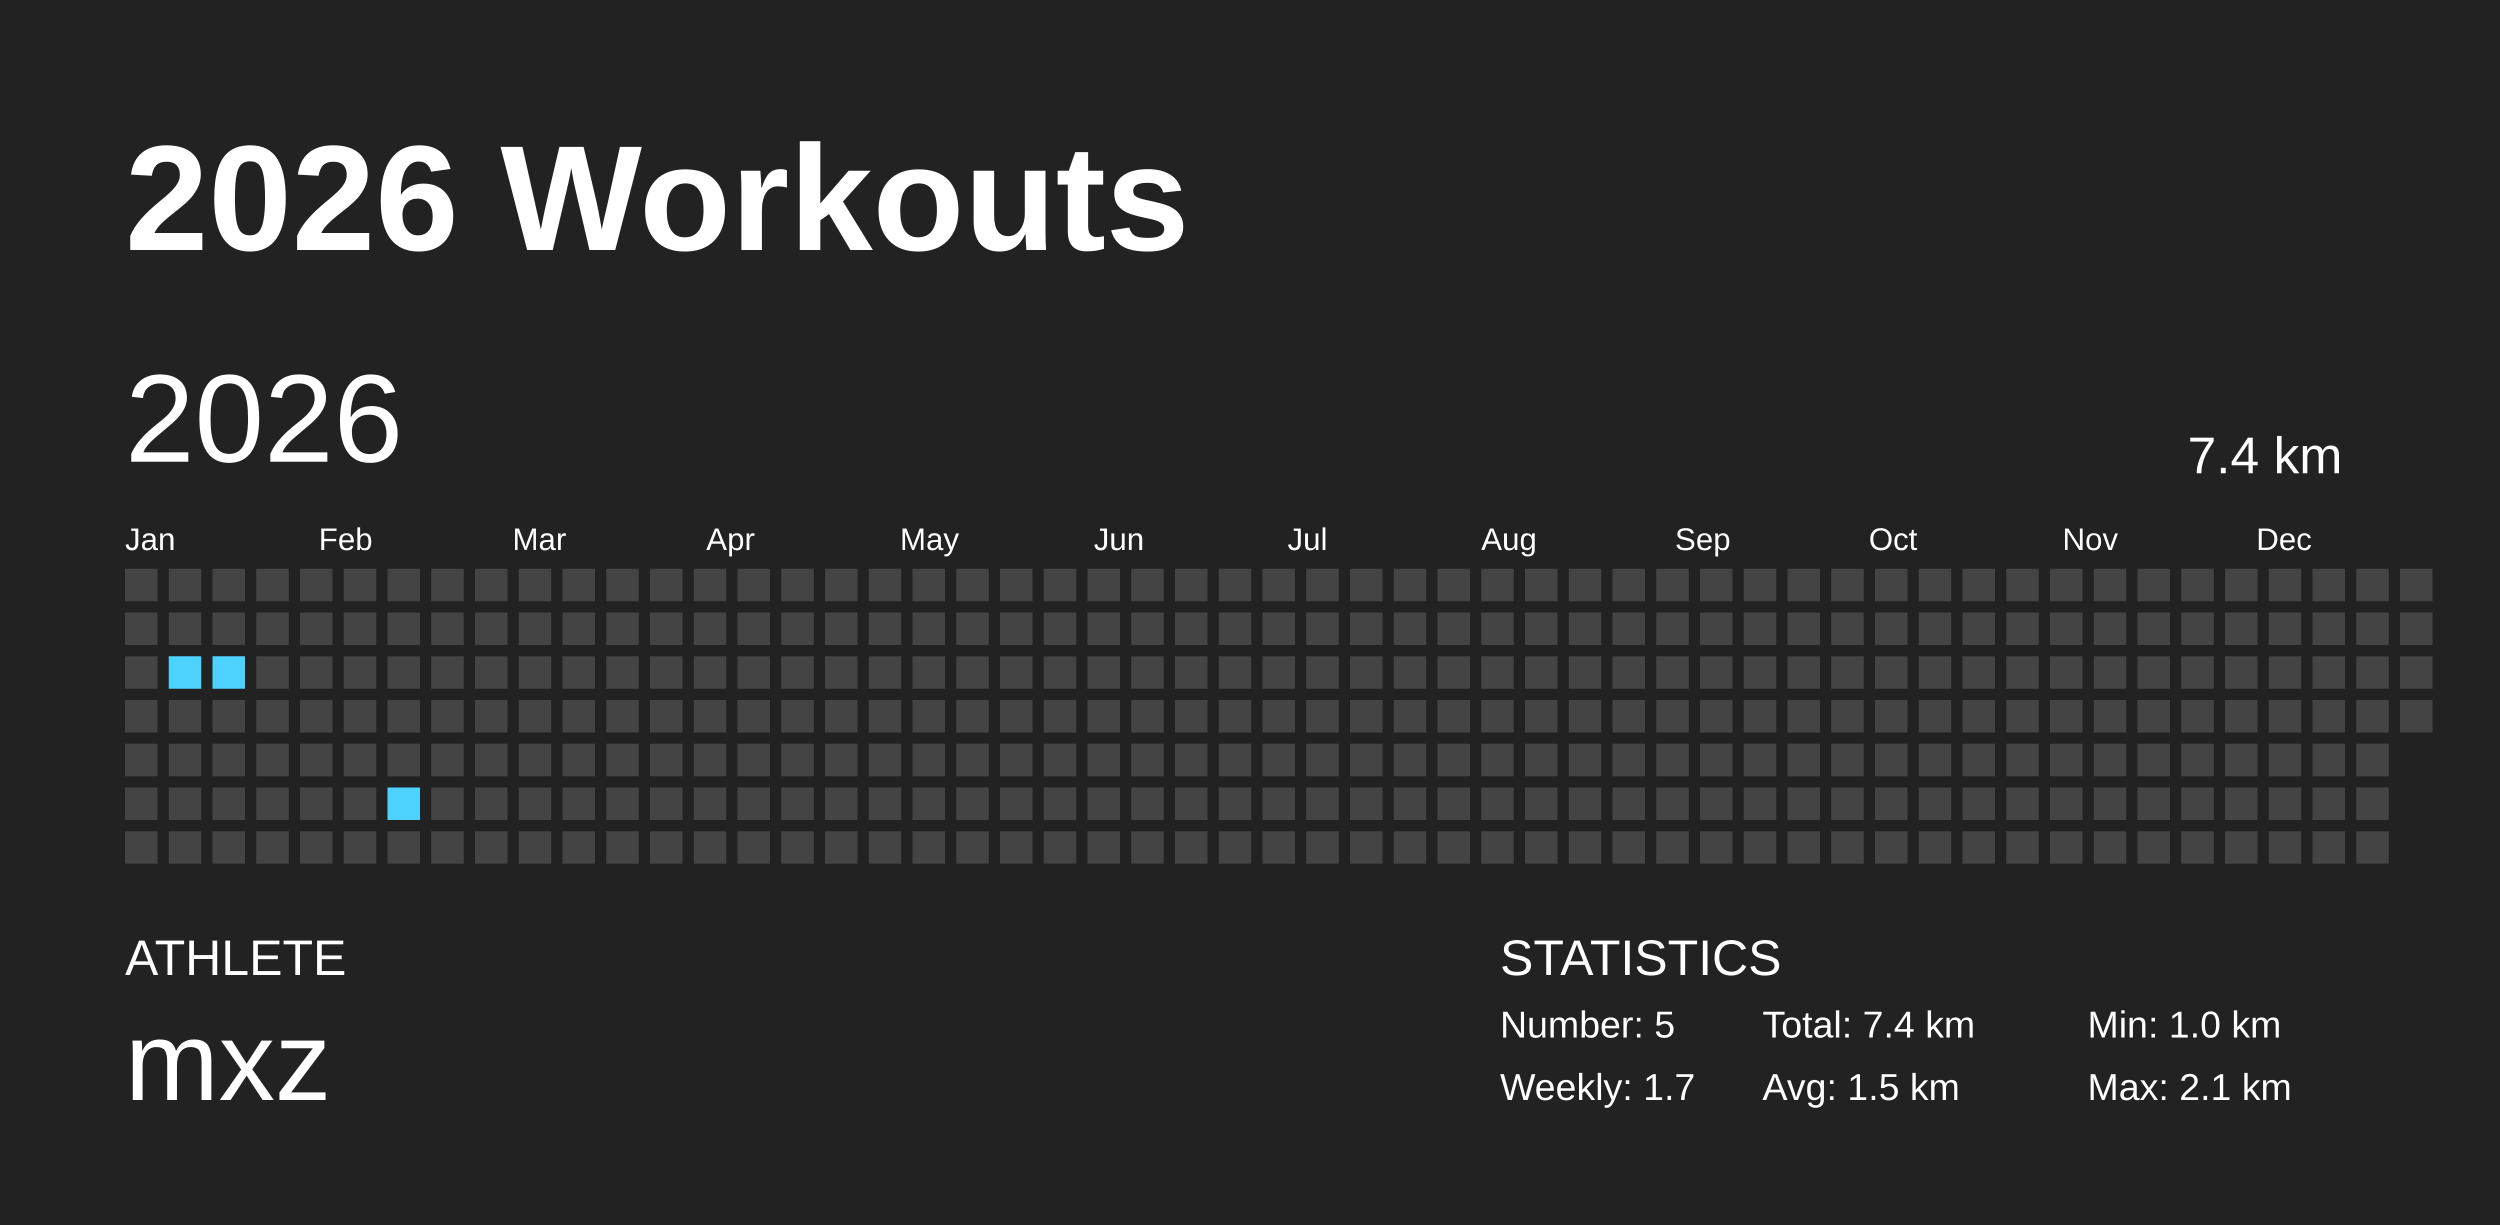
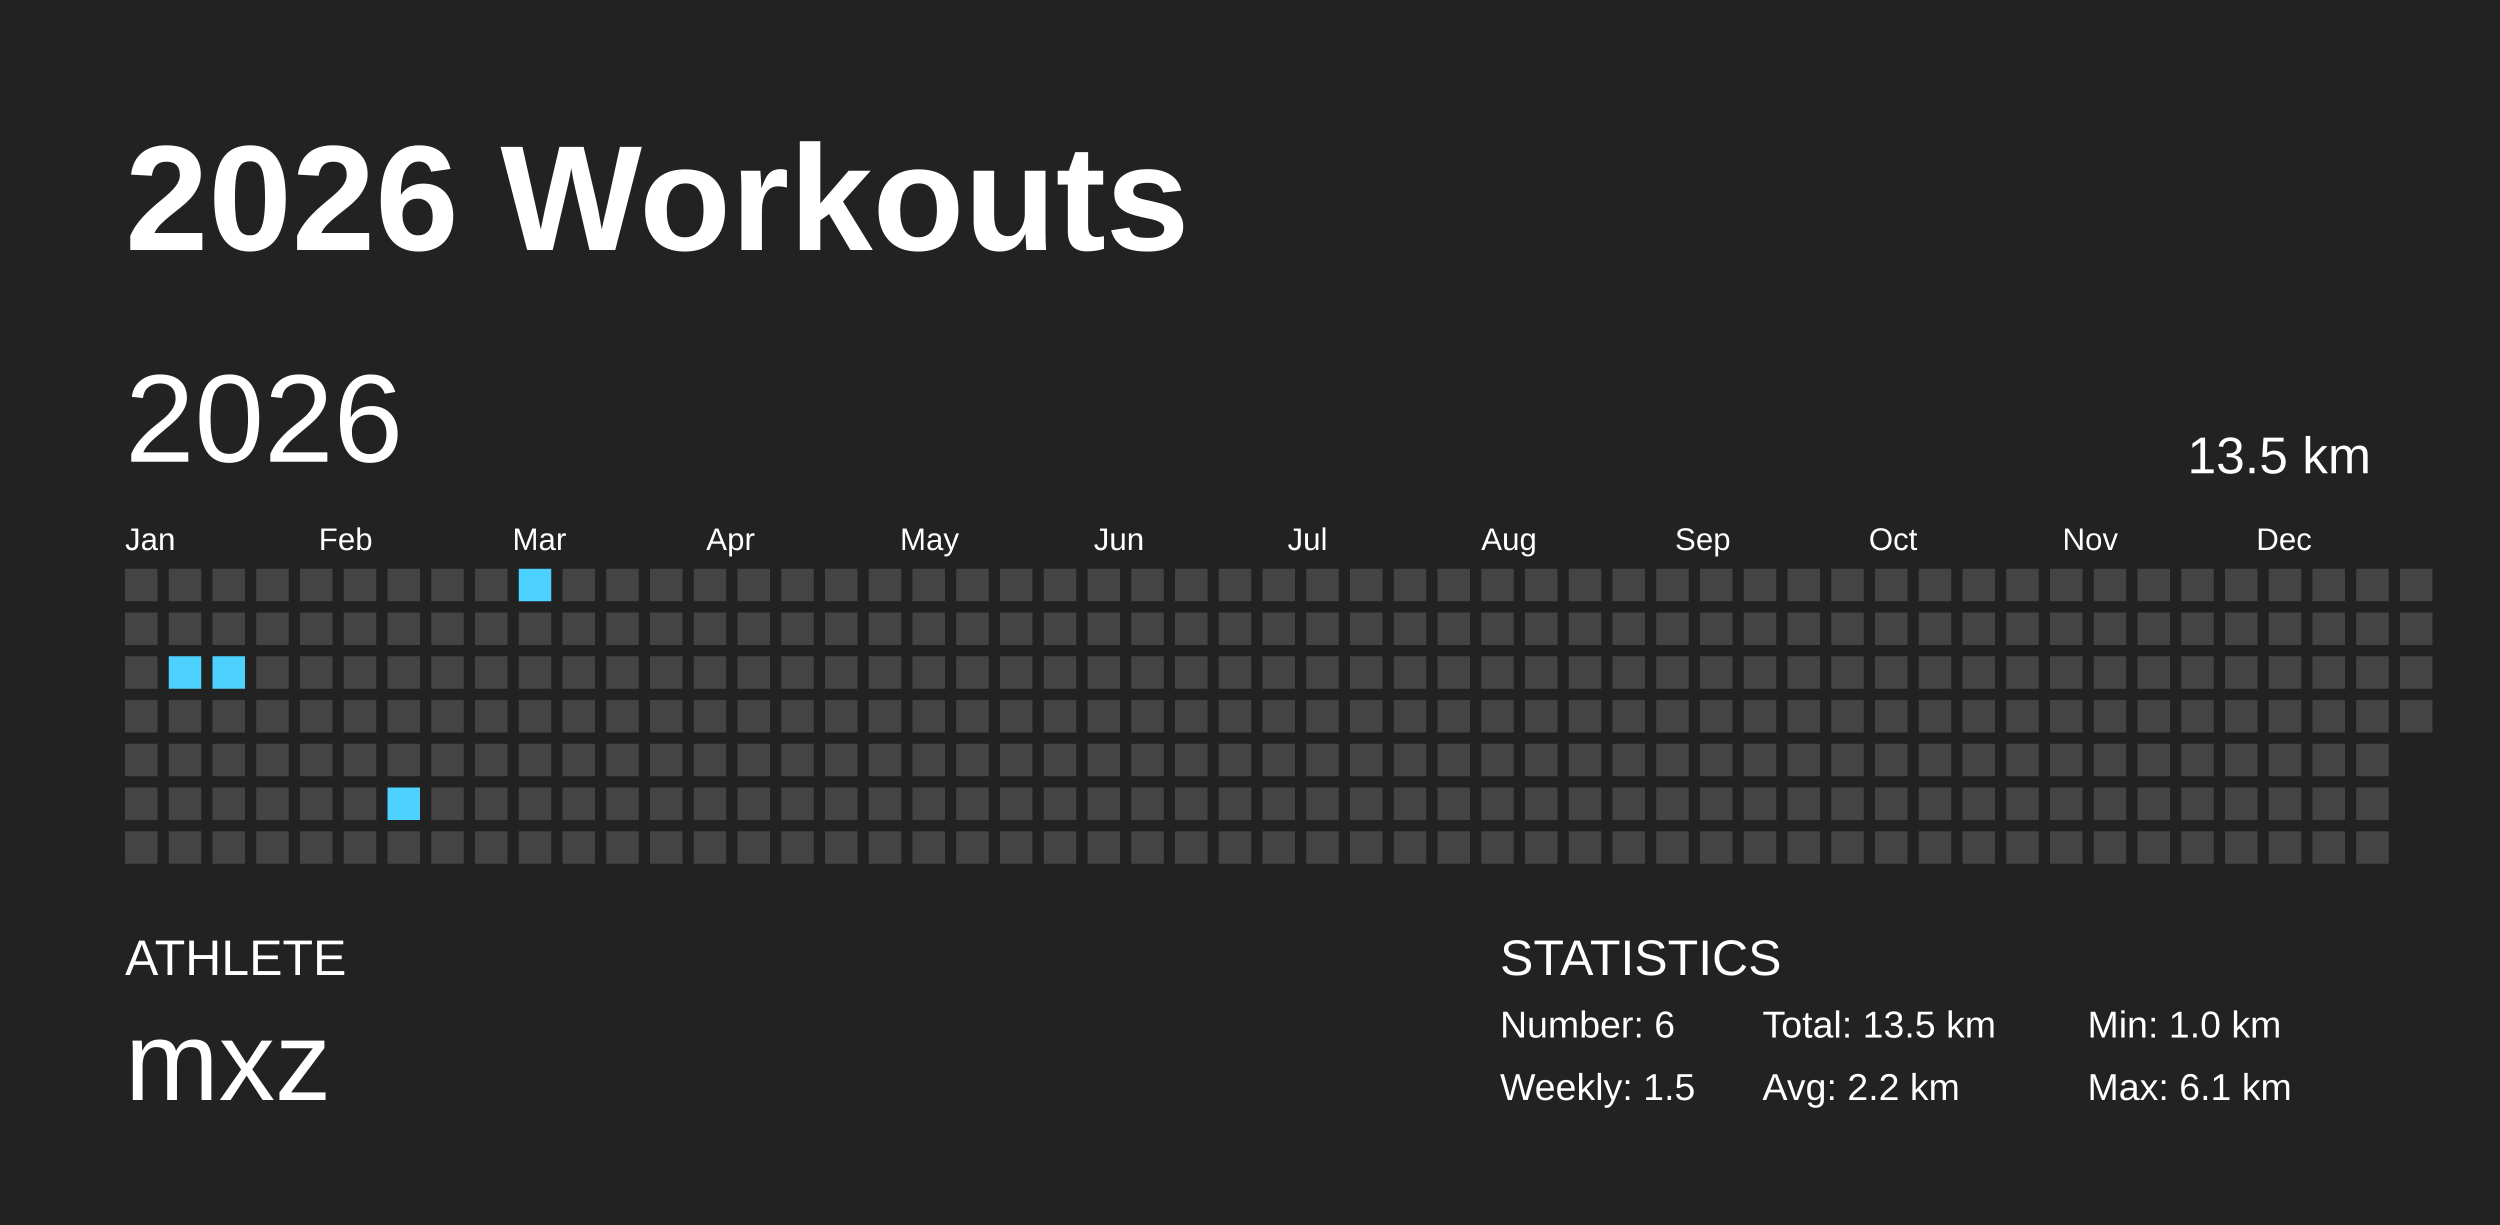
<svg xmlns="http://www.w3.org/2000/svg" baseProfile="full" height="98mm" version="1.1" viewBox="0,0,200,98" width="200mm">
  <defs />
  <rect fill="#222222" height="98" width="200" x="0" y="0" />
  <text fill="#FFFFFF" style="font-size:12px; font-family:Arial; font-weight:bold;" x="10" y="20">2026 Workouts</text>
  <text fill="#FFFFFF" style="font-size:4px; font-family:Arial" x="10" y="78">ATHLETE</text>
  <text fill="#FFFFFF" style="font-size:9px; font-family:Arial" x="10" y="88">mxz</text>
  <text fill="#FFFFFF" style="font-size:4px; font-family:Arial" x="120" y="78">STATISTICS</text>
-   <text fill="#FFFFFF" style="font-size:3px; font-family:Arial" x="120" y="83">Number: 5</text>
-   <text fill="#FFFFFF" style="font-size:3px; font-family:Arial" x="120" y="88">Weekly: 1.7</text>
-   <text fill="#FFFFFF" style="font-size:3px; font-family:Arial" x="141" y="83">Total: 7.4 km</text>
-   <text fill="#FFFFFF" style="font-size:3px; font-family:Arial" x="141" y="88">Avg: 1.5 km</text>
+   <text fill="#FFFFFF" style="font-size:3px; font-family:Arial" x="120" y="83">Number: 6</text>
+   <text fill="#FFFFFF" style="font-size:3px; font-family:Arial" x="120" y="88">Weekly: 1.5</text>
+   <text fill="#FFFFFF" style="font-size:3px; font-family:Arial" x="141" y="83">Total: 13.5 km</text>
+   <text fill="#FFFFFF" style="font-size:3px; font-family:Arial" x="141" y="88">Avg: 2.2 km</text>
  <text fill="#FFFFFF" style="font-size:3px; font-family:Arial" x="167" y="83">Min: 1.0 km</text>
-   <text fill="#FFFFFF" style="font-size:3px; font-family:Arial" x="167" y="88">Max: 2.1 km</text>
+   <text fill="#FFFFFF" style="font-size:3px; font-family:Arial" x="167" y="88">Max: 6.1 km</text>
  <text dominant-baseline="hanging" fill="#FFFFFF" style="font-size:10.0px; font-family:Arial;" x="10" y="30">2026</text>
-   <text dominant-baseline="hanging" fill="#FFFFFF" style="font-size:4.125px; font-family:Arial;" x="175" y="35">7.4 km</text>
+   <text dominant-baseline="hanging" fill="#FFFFFF" style="font-size:4.125px; font-family:Arial;" x="175" y="35">13.5 km</text>
  <text fill="#FFFFFF" style="font-size:2.5px; font-family:Arial" x="10.0" y="44">Jan</text>
  <text fill="#FFFFFF" style="font-size:2.5px; font-family:Arial" x="25.5" y="44">Feb</text>
  <text fill="#FFFFFF" style="font-size:2.5px; font-family:Arial" x="41.0" y="44">Mar</text>
  <text fill="#FFFFFF" style="font-size:2.5px; font-family:Arial" x="56.5" y="44">Apr</text>
  <text fill="#FFFFFF" style="font-size:2.5px; font-family:Arial" x="72.0" y="44">May</text>
  <text fill="#FFFFFF" style="font-size:2.5px; font-family:Arial" x="87.5" y="44">Jun</text>
  <text fill="#FFFFFF" style="font-size:2.5px; font-family:Arial" x="103.0" y="44">Jul</text>
  <text fill="#FFFFFF" style="font-size:2.5px; font-family:Arial" x="118.5" y="44">Aug</text>
  <text fill="#FFFFFF" style="font-size:2.5px; font-family:Arial" x="134.0" y="44">Sep</text>
  <text fill="#FFFFFF" style="font-size:2.5px; font-family:Arial" x="149.5" y="44">Oct</text>
  <text fill="#FFFFFF" style="font-size:2.5px; font-family:Arial" x="165.0" y="44">Nov</text>
  <text fill="#FFFFFF" style="font-size:2.5px; font-family:Arial" x="180.5" y="44">Dec</text>
  <rect fill="#444444" height="2.6" width="2.6" x="10.0" y="45.5" />
  <rect fill="#444444" height="2.6" width="2.6" x="10.0" y="49.0" />
  <rect fill="#444444" height="2.6" width="2.6" x="10.0" y="52.5" />
  <rect fill="#444444" height="2.6" width="2.6" x="10.0" y="56.0" />
  <rect fill="#444444" height="2.6" width="2.6" x="10.0" y="59.5" />
  <rect fill="#444444" height="2.6" width="2.6" x="10.0" y="63.0" />
  <rect fill="#444444" height="2.6" width="2.6" x="10.0" y="66.5" />
  <rect fill="#444444" height="2.6" width="2.6" x="13.5" y="45.5" />
  <rect fill="#444444" height="2.6" width="2.6" x="13.5" y="49.0" />
  <rect fill="#4dd2ff" height="2.6" width="2.6" x="13.5" y="52.5" />
  <rect fill="#444444" height="2.6" width="2.6" x="13.5" y="56.0" />
  <rect fill="#444444" height="2.6" width="2.6" x="13.5" y="59.5" />
  <rect fill="#444444" height="2.6" width="2.6" x="13.5" y="63.0" />
  <rect fill="#444444" height="2.6" width="2.6" x="13.5" y="66.5" />
  <rect fill="#444444" height="2.6" width="2.6" x="17.0" y="45.5" />
  <rect fill="#444444" height="2.6" width="2.6" x="17.0" y="49.0" />
  <rect fill="#4dd2ff" height="2.6" width="2.6" x="17.0" y="52.5" />
  <rect fill="#444444" height="2.6" width="2.6" x="17.0" y="56.0" />
  <rect fill="#444444" height="2.6" width="2.6" x="17.0" y="59.5" />
  <rect fill="#444444" height="2.6" width="2.6" x="17.0" y="63.0" />
  <rect fill="#444444" height="2.6" width="2.6" x="17.0" y="66.5" />
  <rect fill="#444444" height="2.6" width="2.6" x="20.5" y="45.5" />
  <rect fill="#444444" height="2.6" width="2.6" x="20.5" y="49.0" />
  <rect fill="#444444" height="2.6" width="2.6" x="20.5" y="52.5" />
  <rect fill="#444444" height="2.6" width="2.6" x="20.5" y="56.0" />
  <rect fill="#444444" height="2.6" width="2.6" x="20.5" y="59.5" />
  <rect fill="#444444" height="2.6" width="2.6" x="20.5" y="63.0" />
  <rect fill="#444444" height="2.6" width="2.6" x="20.5" y="66.5" />
  <rect fill="#444444" height="2.6" width="2.6" x="24.0" y="45.5" />
  <rect fill="#444444" height="2.6" width="2.6" x="24.0" y="49.0" />
  <rect fill="#444444" height="2.6" width="2.6" x="24.0" y="52.5" />
  <rect fill="#444444" height="2.6" width="2.6" x="24.0" y="56.0" />
  <rect fill="#444444" height="2.6" width="2.6" x="24.0" y="59.5" />
  <rect fill="#444444" height="2.6" width="2.6" x="24.0" y="63.0" />
  <rect fill="#444444" height="2.6" width="2.6" x="24.0" y="66.5" />
  <rect fill="#444444" height="2.6" width="2.6" x="27.5" y="45.5" />
  <rect fill="#444444" height="2.6" width="2.6" x="27.5" y="49.0" />
  <rect fill="#444444" height="2.6" width="2.6" x="27.5" y="52.5" />
  <rect fill="#444444" height="2.6" width="2.6" x="27.5" y="56.0" />
  <rect fill="#444444" height="2.6" width="2.6" x="27.5" y="59.5" />
  <rect fill="#444444" height="2.6" width="2.6" x="27.5" y="63.0" />
  <rect fill="#444444" height="2.6" width="2.6" x="27.5" y="66.5" />
  <rect fill="#444444" height="2.6" width="2.6" x="31.0" y="45.5" />
  <rect fill="#444444" height="2.6" width="2.6" x="31.0" y="49.0" />
  <rect fill="#444444" height="2.6" width="2.6" x="31.0" y="52.5" />
  <rect fill="#444444" height="2.6" width="2.6" x="31.0" y="56.0" />
  <rect fill="#444444" height="2.6" width="2.6" x="31.0" y="59.5" />
  <rect fill="#4dd2ff" height="2.6" width="2.6" x="31.0" y="63.0" />
  <rect fill="#444444" height="2.6" width="2.6" x="31.0" y="66.5" />
  <rect fill="#444444" height="2.6" width="2.6" x="34.5" y="45.5" />
  <rect fill="#444444" height="2.6" width="2.6" x="34.5" y="49.0" />
  <rect fill="#444444" height="2.6" width="2.6" x="34.5" y="52.5" />
  <rect fill="#444444" height="2.6" width="2.6" x="34.5" y="56.0" />
  <rect fill="#444444" height="2.6" width="2.6" x="34.5" y="59.5" />
  <rect fill="#444444" height="2.6" width="2.6" x="34.5" y="63.0" />
  <rect fill="#444444" height="2.6" width="2.6" x="34.5" y="66.5" />
  <rect fill="#444444" height="2.6" width="2.6" x="38.0" y="45.5" />
  <rect fill="#444444" height="2.6" width="2.6" x="38.0" y="49.0" />
  <rect fill="#444444" height="2.6" width="2.6" x="38.0" y="52.5" />
  <rect fill="#444444" height="2.6" width="2.6" x="38.0" y="56.0" />
  <rect fill="#444444" height="2.6" width="2.6" x="38.0" y="59.5" />
  <rect fill="#444444" height="2.6" width="2.6" x="38.0" y="63.0" />
  <rect fill="#444444" height="2.6" width="2.6" x="38.0" y="66.5" />
-   <rect fill="#444444" height="2.6" width="2.6" x="41.5" y="45.5" />
+   <rect fill="#4dd2ff" height="2.6" width="2.6" x="41.5" y="45.5" />
  <rect fill="#444444" height="2.6" width="2.6" x="41.5" y="49.0" />
  <rect fill="#444444" height="2.6" width="2.6" x="41.5" y="52.5" />
  <rect fill="#444444" height="2.6" width="2.6" x="41.5" y="56.0" />
  <rect fill="#444444" height="2.6" width="2.6" x="41.5" y="59.5" />
  <rect fill="#444444" height="2.6" width="2.6" x="41.5" y="63.0" />
  <rect fill="#444444" height="2.6" width="2.6" x="41.5" y="66.5" />
  <rect fill="#444444" height="2.6" width="2.6" x="45.0" y="45.5" />
  <rect fill="#444444" height="2.6" width="2.6" x="45.0" y="49.0" />
  <rect fill="#444444" height="2.6" width="2.6" x="45.0" y="52.5" />
  <rect fill="#444444" height="2.6" width="2.6" x="45.0" y="56.0" />
  <rect fill="#444444" height="2.6" width="2.6" x="45.0" y="59.5" />
  <rect fill="#444444" height="2.6" width="2.6" x="45.0" y="63.0" />
  <rect fill="#444444" height="2.6" width="2.6" x="45.0" y="66.5" />
  <rect fill="#444444" height="2.6" width="2.6" x="48.5" y="45.5" />
  <rect fill="#444444" height="2.6" width="2.6" x="48.5" y="49.0" />
  <rect fill="#444444" height="2.6" width="2.6" x="48.5" y="52.5" />
  <rect fill="#444444" height="2.6" width="2.6" x="48.5" y="56.0" />
  <rect fill="#444444" height="2.6" width="2.6" x="48.5" y="59.5" />
  <rect fill="#444444" height="2.6" width="2.6" x="48.5" y="63.0" />
  <rect fill="#444444" height="2.6" width="2.6" x="48.5" y="66.5" />
  <rect fill="#444444" height="2.6" width="2.6" x="52.0" y="45.5" />
  <rect fill="#444444" height="2.6" width="2.6" x="52.0" y="49.0" />
  <rect fill="#444444" height="2.6" width="2.6" x="52.0" y="52.5" />
  <rect fill="#444444" height="2.6" width="2.6" x="52.0" y="56.0" />
  <rect fill="#444444" height="2.6" width="2.6" x="52.0" y="59.5" />
  <rect fill="#444444" height="2.6" width="2.6" x="52.0" y="63.0" />
  <rect fill="#444444" height="2.6" width="2.6" x="52.0" y="66.5" />
  <rect fill="#444444" height="2.6" width="2.6" x="55.5" y="45.5" />
  <rect fill="#444444" height="2.6" width="2.6" x="55.5" y="49.0" />
  <rect fill="#444444" height="2.6" width="2.6" x="55.5" y="52.5" />
  <rect fill="#444444" height="2.6" width="2.6" x="55.5" y="56.0" />
  <rect fill="#444444" height="2.6" width="2.6" x="55.5" y="59.5" />
  <rect fill="#444444" height="2.6" width="2.6" x="55.5" y="63.0" />
  <rect fill="#444444" height="2.6" width="2.6" x="55.5" y="66.5" />
  <rect fill="#444444" height="2.6" width="2.6" x="59.0" y="45.5" />
  <rect fill="#444444" height="2.6" width="2.6" x="59.0" y="49.0" />
  <rect fill="#444444" height="2.6" width="2.6" x="59.0" y="52.5" />
  <rect fill="#444444" height="2.6" width="2.6" x="59.0" y="56.0" />
  <rect fill="#444444" height="2.6" width="2.6" x="59.0" y="59.5" />
  <rect fill="#444444" height="2.6" width="2.6" x="59.0" y="63.0" />
  <rect fill="#444444" height="2.6" width="2.6" x="59.0" y="66.5" />
  <rect fill="#444444" height="2.6" width="2.6" x="62.5" y="45.5" />
  <rect fill="#444444" height="2.6" width="2.6" x="62.5" y="49.0" />
  <rect fill="#444444" height="2.6" width="2.6" x="62.5" y="52.5" />
  <rect fill="#444444" height="2.6" width="2.6" x="62.5" y="56.0" />
  <rect fill="#444444" height="2.6" width="2.6" x="62.5" y="59.5" />
  <rect fill="#444444" height="2.6" width="2.6" x="62.5" y="63.0" />
  <rect fill="#444444" height="2.6" width="2.6" x="62.5" y="66.5" />
  <rect fill="#444444" height="2.6" width="2.6" x="66.0" y="45.5" />
  <rect fill="#444444" height="2.6" width="2.6" x="66.0" y="49.0" />
  <rect fill="#444444" height="2.6" width="2.6" x="66.0" y="52.5" />
  <rect fill="#444444" height="2.6" width="2.6" x="66.0" y="56.0" />
  <rect fill="#444444" height="2.6" width="2.6" x="66.0" y="59.5" />
  <rect fill="#444444" height="2.6" width="2.6" x="66.0" y="63.0" />
  <rect fill="#444444" height="2.6" width="2.6" x="66.0" y="66.5" />
  <rect fill="#444444" height="2.6" width="2.6" x="69.5" y="45.5" />
  <rect fill="#444444" height="2.6" width="2.6" x="69.5" y="49.0" />
  <rect fill="#444444" height="2.6" width="2.6" x="69.5" y="52.5" />
  <rect fill="#444444" height="2.6" width="2.6" x="69.5" y="56.0" />
  <rect fill="#444444" height="2.6" width="2.6" x="69.5" y="59.5" />
  <rect fill="#444444" height="2.6" width="2.6" x="69.5" y="63.0" />
  <rect fill="#444444" height="2.6" width="2.6" x="69.5" y="66.5" />
  <rect fill="#444444" height="2.6" width="2.6" x="73.0" y="45.5" />
  <rect fill="#444444" height="2.6" width="2.6" x="73.0" y="49.0" />
  <rect fill="#444444" height="2.6" width="2.6" x="73.0" y="52.5" />
  <rect fill="#444444" height="2.6" width="2.6" x="73.0" y="56.0" />
  <rect fill="#444444" height="2.6" width="2.6" x="73.0" y="59.5" />
  <rect fill="#444444" height="2.6" width="2.6" x="73.0" y="63.0" />
  <rect fill="#444444" height="2.6" width="2.6" x="73.0" y="66.5" />
  <rect fill="#444444" height="2.6" width="2.6" x="76.5" y="45.5" />
  <rect fill="#444444" height="2.6" width="2.6" x="76.5" y="49.0" />
  <rect fill="#444444" height="2.6" width="2.6" x="76.5" y="52.5" />
  <rect fill="#444444" height="2.6" width="2.6" x="76.5" y="56.0" />
  <rect fill="#444444" height="2.6" width="2.6" x="76.5" y="59.5" />
  <rect fill="#444444" height="2.6" width="2.6" x="76.5" y="63.0" />
  <rect fill="#444444" height="2.6" width="2.6" x="76.5" y="66.5" />
  <rect fill="#444444" height="2.6" width="2.6" x="80.0" y="45.5" />
  <rect fill="#444444" height="2.6" width="2.6" x="80.0" y="49.0" />
  <rect fill="#444444" height="2.6" width="2.6" x="80.0" y="52.5" />
  <rect fill="#444444" height="2.6" width="2.6" x="80.0" y="56.0" />
  <rect fill="#444444" height="2.6" width="2.6" x="80.0" y="59.5" />
  <rect fill="#444444" height="2.6" width="2.6" x="80.0" y="63.0" />
  <rect fill="#444444" height="2.6" width="2.6" x="80.0" y="66.5" />
  <rect fill="#444444" height="2.6" width="2.6" x="83.5" y="45.5" />
  <rect fill="#444444" height="2.6" width="2.6" x="83.5" y="49.0" />
  <rect fill="#444444" height="2.6" width="2.6" x="83.5" y="52.5" />
  <rect fill="#444444" height="2.6" width="2.6" x="83.5" y="56.0" />
  <rect fill="#444444" height="2.6" width="2.6" x="83.5" y="59.5" />
  <rect fill="#444444" height="2.6" width="2.6" x="83.5" y="63.0" />
  <rect fill="#444444" height="2.6" width="2.6" x="83.5" y="66.5" />
  <rect fill="#444444" height="2.6" width="2.6" x="87.0" y="45.5" />
  <rect fill="#444444" height="2.6" width="2.6" x="87.0" y="49.0" />
  <rect fill="#444444" height="2.6" width="2.6" x="87.0" y="52.5" />
  <rect fill="#444444" height="2.6" width="2.6" x="87.0" y="56.0" />
  <rect fill="#444444" height="2.6" width="2.6" x="87.0" y="59.5" />
  <rect fill="#444444" height="2.6" width="2.6" x="87.0" y="63.0" />
  <rect fill="#444444" height="2.6" width="2.6" x="87.0" y="66.5" />
  <rect fill="#444444" height="2.6" width="2.6" x="90.5" y="45.5" />
  <rect fill="#444444" height="2.6" width="2.6" x="90.5" y="49.0" />
  <rect fill="#444444" height="2.6" width="2.6" x="90.5" y="52.5" />
  <rect fill="#444444" height="2.6" width="2.6" x="90.5" y="56.0" />
  <rect fill="#444444" height="2.6" width="2.6" x="90.5" y="59.5" />
  <rect fill="#444444" height="2.6" width="2.6" x="90.5" y="63.0" />
  <rect fill="#444444" height="2.6" width="2.6" x="90.5" y="66.5" />
  <rect fill="#444444" height="2.6" width="2.6" x="94.0" y="45.5" />
  <rect fill="#444444" height="2.6" width="2.6" x="94.0" y="49.0" />
  <rect fill="#444444" height="2.6" width="2.6" x="94.0" y="52.5" />
  <rect fill="#444444" height="2.6" width="2.6" x="94.0" y="56.0" />
  <rect fill="#444444" height="2.6" width="2.6" x="94.0" y="59.5" />
  <rect fill="#444444" height="2.6" width="2.6" x="94.0" y="63.0" />
  <rect fill="#444444" height="2.6" width="2.6" x="94.0" y="66.5" />
  <rect fill="#444444" height="2.6" width="2.6" x="97.5" y="45.5" />
  <rect fill="#444444" height="2.6" width="2.6" x="97.5" y="49.0" />
  <rect fill="#444444" height="2.6" width="2.6" x="97.5" y="52.5" />
  <rect fill="#444444" height="2.6" width="2.6" x="97.5" y="56.0" />
  <rect fill="#444444" height="2.6" width="2.6" x="97.5" y="59.5" />
  <rect fill="#444444" height="2.6" width="2.6" x="97.5" y="63.0" />
  <rect fill="#444444" height="2.6" width="2.6" x="97.5" y="66.5" />
  <rect fill="#444444" height="2.6" width="2.6" x="101.0" y="45.5" />
  <rect fill="#444444" height="2.6" width="2.6" x="101.0" y="49.0" />
  <rect fill="#444444" height="2.6" width="2.6" x="101.0" y="52.5" />
  <rect fill="#444444" height="2.6" width="2.6" x="101.0" y="56.0" />
  <rect fill="#444444" height="2.6" width="2.6" x="101.0" y="59.5" />
  <rect fill="#444444" height="2.6" width="2.6" x="101.0" y="63.0" />
  <rect fill="#444444" height="2.6" width="2.6" x="101.0" y="66.5" />
  <rect fill="#444444" height="2.6" width="2.6" x="104.5" y="45.5" />
  <rect fill="#444444" height="2.6" width="2.6" x="104.5" y="49.0" />
  <rect fill="#444444" height="2.6" width="2.6" x="104.5" y="52.5" />
  <rect fill="#444444" height="2.6" width="2.6" x="104.5" y="56.0" />
  <rect fill="#444444" height="2.6" width="2.6" x="104.5" y="59.5" />
  <rect fill="#444444" height="2.6" width="2.6" x="104.5" y="63.0" />
  <rect fill="#444444" height="2.6" width="2.6" x="104.5" y="66.5" />
  <rect fill="#444444" height="2.6" width="2.6" x="108.0" y="45.5" />
  <rect fill="#444444" height="2.6" width="2.6" x="108.0" y="49.0" />
  <rect fill="#444444" height="2.6" width="2.6" x="108.0" y="52.5" />
  <rect fill="#444444" height="2.6" width="2.6" x="108.0" y="56.0" />
  <rect fill="#444444" height="2.6" width="2.6" x="108.0" y="59.5" />
  <rect fill="#444444" height="2.6" width="2.6" x="108.0" y="63.0" />
  <rect fill="#444444" height="2.6" width="2.6" x="108.0" y="66.5" />
  <rect fill="#444444" height="2.6" width="2.6" x="111.5" y="45.5" />
  <rect fill="#444444" height="2.6" width="2.6" x="111.5" y="49.0" />
  <rect fill="#444444" height="2.6" width="2.6" x="111.5" y="52.5" />
  <rect fill="#444444" height="2.6" width="2.6" x="111.5" y="56.0" />
  <rect fill="#444444" height="2.6" width="2.6" x="111.5" y="59.5" />
  <rect fill="#444444" height="2.6" width="2.6" x="111.5" y="63.0" />
  <rect fill="#444444" height="2.6" width="2.6" x="111.5" y="66.5" />
  <rect fill="#444444" height="2.6" width="2.6" x="115.0" y="45.5" />
  <rect fill="#444444" height="2.6" width="2.6" x="115.0" y="49.0" />
  <rect fill="#444444" height="2.6" width="2.6" x="115.0" y="52.5" />
  <rect fill="#444444" height="2.6" width="2.6" x="115.0" y="56.0" />
  <rect fill="#444444" height="2.6" width="2.6" x="115.0" y="59.5" />
  <rect fill="#444444" height="2.6" width="2.6" x="115.0" y="63.0" />
  <rect fill="#444444" height="2.6" width="2.6" x="115.0" y="66.5" />
  <rect fill="#444444" height="2.6" width="2.6" x="118.5" y="45.5" />
  <rect fill="#444444" height="2.6" width="2.6" x="118.5" y="49.0" />
  <rect fill="#444444" height="2.6" width="2.6" x="118.5" y="52.5" />
  <rect fill="#444444" height="2.6" width="2.6" x="118.5" y="56.0" />
  <rect fill="#444444" height="2.6" width="2.6" x="118.5" y="59.5" />
  <rect fill="#444444" height="2.6" width="2.6" x="118.5" y="63.0" />
  <rect fill="#444444" height="2.6" width="2.6" x="118.5" y="66.5" />
  <rect fill="#444444" height="2.6" width="2.6" x="122.0" y="45.5" />
  <rect fill="#444444" height="2.6" width="2.6" x="122.0" y="49.0" />
  <rect fill="#444444" height="2.6" width="2.6" x="122.0" y="52.5" />
  <rect fill="#444444" height="2.6" width="2.6" x="122.0" y="56.0" />
  <rect fill="#444444" height="2.6" width="2.6" x="122.0" y="59.5" />
  <rect fill="#444444" height="2.6" width="2.6" x="122.0" y="63.0" />
  <rect fill="#444444" height="2.6" width="2.6" x="122.0" y="66.5" />
  <rect fill="#444444" height="2.6" width="2.6" x="125.5" y="45.5" />
  <rect fill="#444444" height="2.6" width="2.6" x="125.5" y="49.0" />
  <rect fill="#444444" height="2.6" width="2.6" x="125.5" y="52.5" />
  <rect fill="#444444" height="2.6" width="2.6" x="125.5" y="56.0" />
  <rect fill="#444444" height="2.6" width="2.6" x="125.5" y="59.5" />
  <rect fill="#444444" height="2.6" width="2.6" x="125.5" y="63.0" />
  <rect fill="#444444" height="2.6" width="2.6" x="125.5" y="66.5" />
  <rect fill="#444444" height="2.6" width="2.6" x="129.0" y="45.5" />
  <rect fill="#444444" height="2.6" width="2.6" x="129.0" y="49.0" />
  <rect fill="#444444" height="2.6" width="2.6" x="129.0" y="52.5" />
  <rect fill="#444444" height="2.6" width="2.6" x="129.0" y="56.0" />
  <rect fill="#444444" height="2.6" width="2.6" x="129.0" y="59.5" />
  <rect fill="#444444" height="2.6" width="2.6" x="129.0" y="63.0" />
  <rect fill="#444444" height="2.6" width="2.6" x="129.0" y="66.5" />
  <rect fill="#444444" height="2.6" width="2.6" x="132.5" y="45.5" />
  <rect fill="#444444" height="2.6" width="2.6" x="132.5" y="49.0" />
  <rect fill="#444444" height="2.6" width="2.6" x="132.5" y="52.5" />
  <rect fill="#444444" height="2.6" width="2.6" x="132.5" y="56.0" />
  <rect fill="#444444" height="2.6" width="2.6" x="132.5" y="59.5" />
  <rect fill="#444444" height="2.6" width="2.6" x="132.5" y="63.0" />
  <rect fill="#444444" height="2.6" width="2.6" x="132.5" y="66.5" />
  <rect fill="#444444" height="2.6" width="2.6" x="136.0" y="45.5" />
  <rect fill="#444444" height="2.6" width="2.6" x="136.0" y="49.0" />
  <rect fill="#444444" height="2.6" width="2.6" x="136.0" y="52.5" />
  <rect fill="#444444" height="2.6" width="2.6" x="136.0" y="56.0" />
  <rect fill="#444444" height="2.6" width="2.6" x="136.0" y="59.5" />
  <rect fill="#444444" height="2.6" width="2.6" x="136.0" y="63.0" />
  <rect fill="#444444" height="2.6" width="2.6" x="136.0" y="66.5" />
  <rect fill="#444444" height="2.6" width="2.6" x="139.5" y="45.5" />
  <rect fill="#444444" height="2.6" width="2.6" x="139.5" y="49.0" />
  <rect fill="#444444" height="2.6" width="2.6" x="139.5" y="52.5" />
  <rect fill="#444444" height="2.6" width="2.6" x="139.5" y="56.0" />
  <rect fill="#444444" height="2.6" width="2.6" x="139.5" y="59.5" />
  <rect fill="#444444" height="2.6" width="2.6" x="139.5" y="63.0" />
  <rect fill="#444444" height="2.6" width="2.6" x="139.5" y="66.5" />
  <rect fill="#444444" height="2.6" width="2.6" x="143.0" y="45.5" />
  <rect fill="#444444" height="2.6" width="2.6" x="143.0" y="49.0" />
  <rect fill="#444444" height="2.6" width="2.6" x="143.0" y="52.5" />
  <rect fill="#444444" height="2.6" width="2.6" x="143.0" y="56.0" />
  <rect fill="#444444" height="2.6" width="2.6" x="143.0" y="59.5" />
  <rect fill="#444444" height="2.6" width="2.6" x="143.0" y="63.0" />
  <rect fill="#444444" height="2.6" width="2.6" x="143.0" y="66.5" />
  <rect fill="#444444" height="2.6" width="2.6" x="146.5" y="45.5" />
  <rect fill="#444444" height="2.6" width="2.6" x="146.5" y="49.0" />
  <rect fill="#444444" height="2.6" width="2.6" x="146.5" y="52.5" />
  <rect fill="#444444" height="2.6" width="2.6" x="146.5" y="56.0" />
  <rect fill="#444444" height="2.6" width="2.6" x="146.5" y="59.5" />
  <rect fill="#444444" height="2.6" width="2.6" x="146.5" y="63.0" />
  <rect fill="#444444" height="2.6" width="2.6" x="146.5" y="66.5" />
  <rect fill="#444444" height="2.6" width="2.6" x="150.0" y="45.5" />
  <rect fill="#444444" height="2.6" width="2.6" x="150.0" y="49.0" />
  <rect fill="#444444" height="2.6" width="2.6" x="150.0" y="52.5" />
  <rect fill="#444444" height="2.6" width="2.6" x="150.0" y="56.0" />
  <rect fill="#444444" height="2.6" width="2.6" x="150.0" y="59.5" />
  <rect fill="#444444" height="2.6" width="2.6" x="150.0" y="63.0" />
  <rect fill="#444444" height="2.6" width="2.6" x="150.0" y="66.5" />
  <rect fill="#444444" height="2.6" width="2.6" x="153.5" y="45.5" />
  <rect fill="#444444" height="2.6" width="2.6" x="153.5" y="49.0" />
  <rect fill="#444444" height="2.6" width="2.6" x="153.5" y="52.5" />
  <rect fill="#444444" height="2.6" width="2.6" x="153.5" y="56.0" />
  <rect fill="#444444" height="2.6" width="2.6" x="153.5" y="59.5" />
  <rect fill="#444444" height="2.6" width="2.6" x="153.5" y="63.0" />
  <rect fill="#444444" height="2.6" width="2.6" x="153.5" y="66.5" />
  <rect fill="#444444" height="2.6" width="2.6" x="157.0" y="45.5" />
  <rect fill="#444444" height="2.6" width="2.6" x="157.0" y="49.0" />
  <rect fill="#444444" height="2.6" width="2.6" x="157.0" y="52.5" />
  <rect fill="#444444" height="2.6" width="2.6" x="157.0" y="56.0" />
  <rect fill="#444444" height="2.6" width="2.6" x="157.0" y="59.5" />
  <rect fill="#444444" height="2.6" width="2.6" x="157.0" y="63.0" />
  <rect fill="#444444" height="2.6" width="2.6" x="157.0" y="66.5" />
  <rect fill="#444444" height="2.6" width="2.6" x="160.5" y="45.5" />
  <rect fill="#444444" height="2.6" width="2.6" x="160.5" y="49.0" />
  <rect fill="#444444" height="2.6" width="2.6" x="160.5" y="52.5" />
  <rect fill="#444444" height="2.6" width="2.6" x="160.5" y="56.0" />
  <rect fill="#444444" height="2.6" width="2.6" x="160.5" y="59.5" />
  <rect fill="#444444" height="2.6" width="2.6" x="160.5" y="63.0" />
  <rect fill="#444444" height="2.6" width="2.6" x="160.5" y="66.5" />
  <rect fill="#444444" height="2.6" width="2.6" x="164.0" y="45.5" />
  <rect fill="#444444" height="2.6" width="2.6" x="164.0" y="49.0" />
  <rect fill="#444444" height="2.6" width="2.6" x="164.0" y="52.5" />
  <rect fill="#444444" height="2.6" width="2.6" x="164.0" y="56.0" />
  <rect fill="#444444" height="2.6" width="2.6" x="164.0" y="59.5" />
  <rect fill="#444444" height="2.6" width="2.6" x="164.0" y="63.0" />
  <rect fill="#444444" height="2.6" width="2.6" x="164.0" y="66.5" />
  <rect fill="#444444" height="2.6" width="2.6" x="167.5" y="45.5" />
  <rect fill="#444444" height="2.6" width="2.6" x="167.5" y="49.0" />
  <rect fill="#444444" height="2.6" width="2.6" x="167.5" y="52.5" />
  <rect fill="#444444" height="2.6" width="2.6" x="167.5" y="56.0" />
  <rect fill="#444444" height="2.6" width="2.6" x="167.5" y="59.5" />
  <rect fill="#444444" height="2.6" width="2.6" x="167.5" y="63.0" />
  <rect fill="#444444" height="2.6" width="2.6" x="167.5" y="66.5" />
  <rect fill="#444444" height="2.6" width="2.6" x="171.0" y="45.5" />
  <rect fill="#444444" height="2.6" width="2.6" x="171.0" y="49.0" />
  <rect fill="#444444" height="2.6" width="2.6" x="171.0" y="52.5" />
  <rect fill="#444444" height="2.6" width="2.6" x="171.0" y="56.0" />
  <rect fill="#444444" height="2.6" width="2.6" x="171.0" y="59.5" />
  <rect fill="#444444" height="2.6" width="2.6" x="171.0" y="63.0" />
  <rect fill="#444444" height="2.6" width="2.6" x="171.0" y="66.5" />
  <rect fill="#444444" height="2.6" width="2.6" x="174.5" y="45.5" />
  <rect fill="#444444" height="2.6" width="2.6" x="174.5" y="49.0" />
  <rect fill="#444444" height="2.6" width="2.6" x="174.5" y="52.5" />
  <rect fill="#444444" height="2.6" width="2.6" x="174.5" y="56.0" />
  <rect fill="#444444" height="2.6" width="2.6" x="174.5" y="59.5" />
  <rect fill="#444444" height="2.6" width="2.6" x="174.5" y="63.0" />
  <rect fill="#444444" height="2.6" width="2.6" x="174.5" y="66.5" />
  <rect fill="#444444" height="2.6" width="2.6" x="178.0" y="45.5" />
  <rect fill="#444444" height="2.6" width="2.6" x="178.0" y="49.0" />
  <rect fill="#444444" height="2.6" width="2.6" x="178.0" y="52.5" />
  <rect fill="#444444" height="2.6" width="2.6" x="178.0" y="56.0" />
  <rect fill="#444444" height="2.6" width="2.6" x="178.0" y="59.5" />
  <rect fill="#444444" height="2.6" width="2.6" x="178.0" y="63.0" />
  <rect fill="#444444" height="2.6" width="2.6" x="178.0" y="66.5" />
  <rect fill="#444444" height="2.6" width="2.6" x="181.5" y="45.5" />
  <rect fill="#444444" height="2.6" width="2.6" x="181.5" y="49.0" />
  <rect fill="#444444" height="2.6" width="2.6" x="181.5" y="52.5" />
  <rect fill="#444444" height="2.6" width="2.6" x="181.5" y="56.0" />
  <rect fill="#444444" height="2.6" width="2.6" x="181.5" y="59.5" />
  <rect fill="#444444" height="2.6" width="2.6" x="181.5" y="63.0" />
  <rect fill="#444444" height="2.6" width="2.6" x="181.5" y="66.5" />
  <rect fill="#444444" height="2.6" width="2.6" x="185.0" y="45.5" />
  <rect fill="#444444" height="2.6" width="2.6" x="185.0" y="49.0" />
  <rect fill="#444444" height="2.6" width="2.6" x="185.0" y="52.5" />
  <rect fill="#444444" height="2.6" width="2.6" x="185.0" y="56.0" />
  <rect fill="#444444" height="2.6" width="2.6" x="185.0" y="59.5" />
  <rect fill="#444444" height="2.6" width="2.6" x="185.0" y="63.0" />
  <rect fill="#444444" height="2.6" width="2.6" x="185.0" y="66.5" />
  <rect fill="#444444" height="2.6" width="2.6" x="188.5" y="45.5" />
  <rect fill="#444444" height="2.6" width="2.6" x="188.5" y="49.0" />
  <rect fill="#444444" height="2.6" width="2.6" x="188.5" y="52.5" />
  <rect fill="#444444" height="2.6" width="2.6" x="188.5" y="56.0" />
  <rect fill="#444444" height="2.6" width="2.6" x="188.5" y="59.5" />
  <rect fill="#444444" height="2.6" width="2.6" x="188.5" y="63.0" />
  <rect fill="#444444" height="2.6" width="2.6" x="188.5" y="66.5" />
  <rect fill="#444444" height="2.6" width="2.6" x="192.0" y="45.5" />
  <rect fill="#444444" height="2.6" width="2.6" x="192.0" y="49.0" />
  <rect fill="#444444" height="2.6" width="2.6" x="192.0" y="52.5" />
  <rect fill="#444444" height="2.6" width="2.6" x="192.0" y="56.0" />
</svg>
